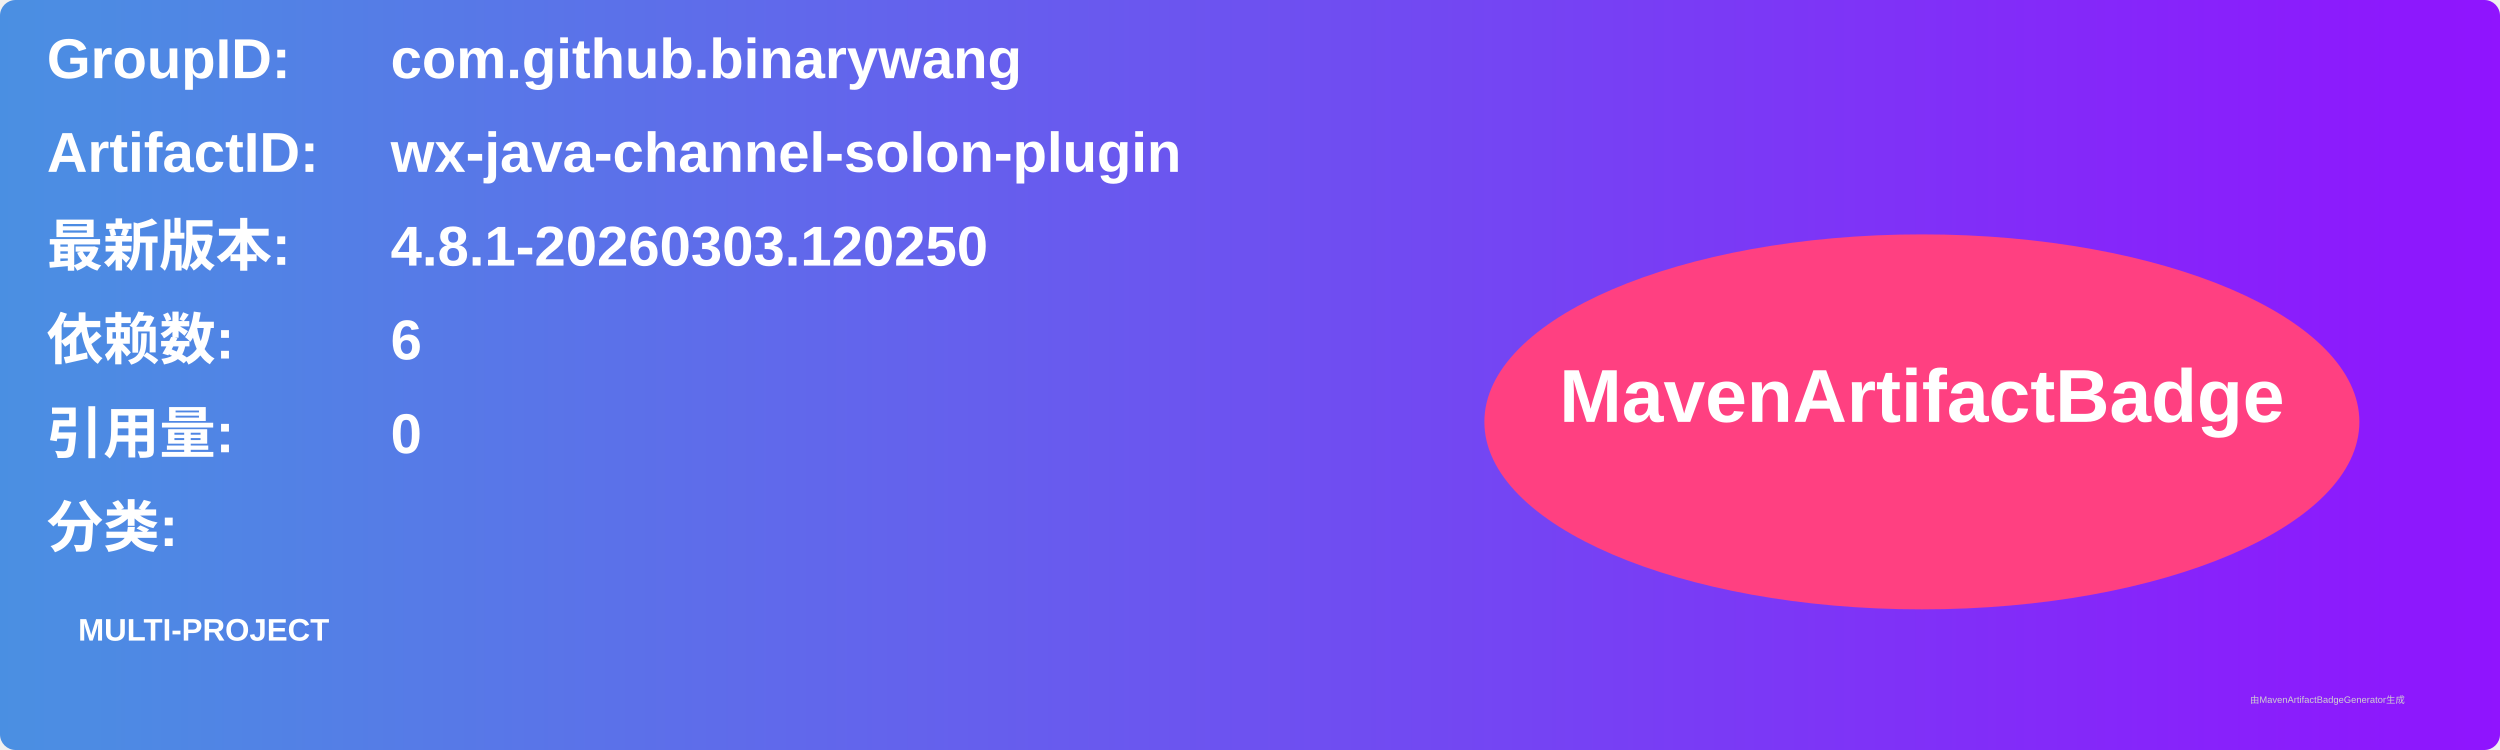
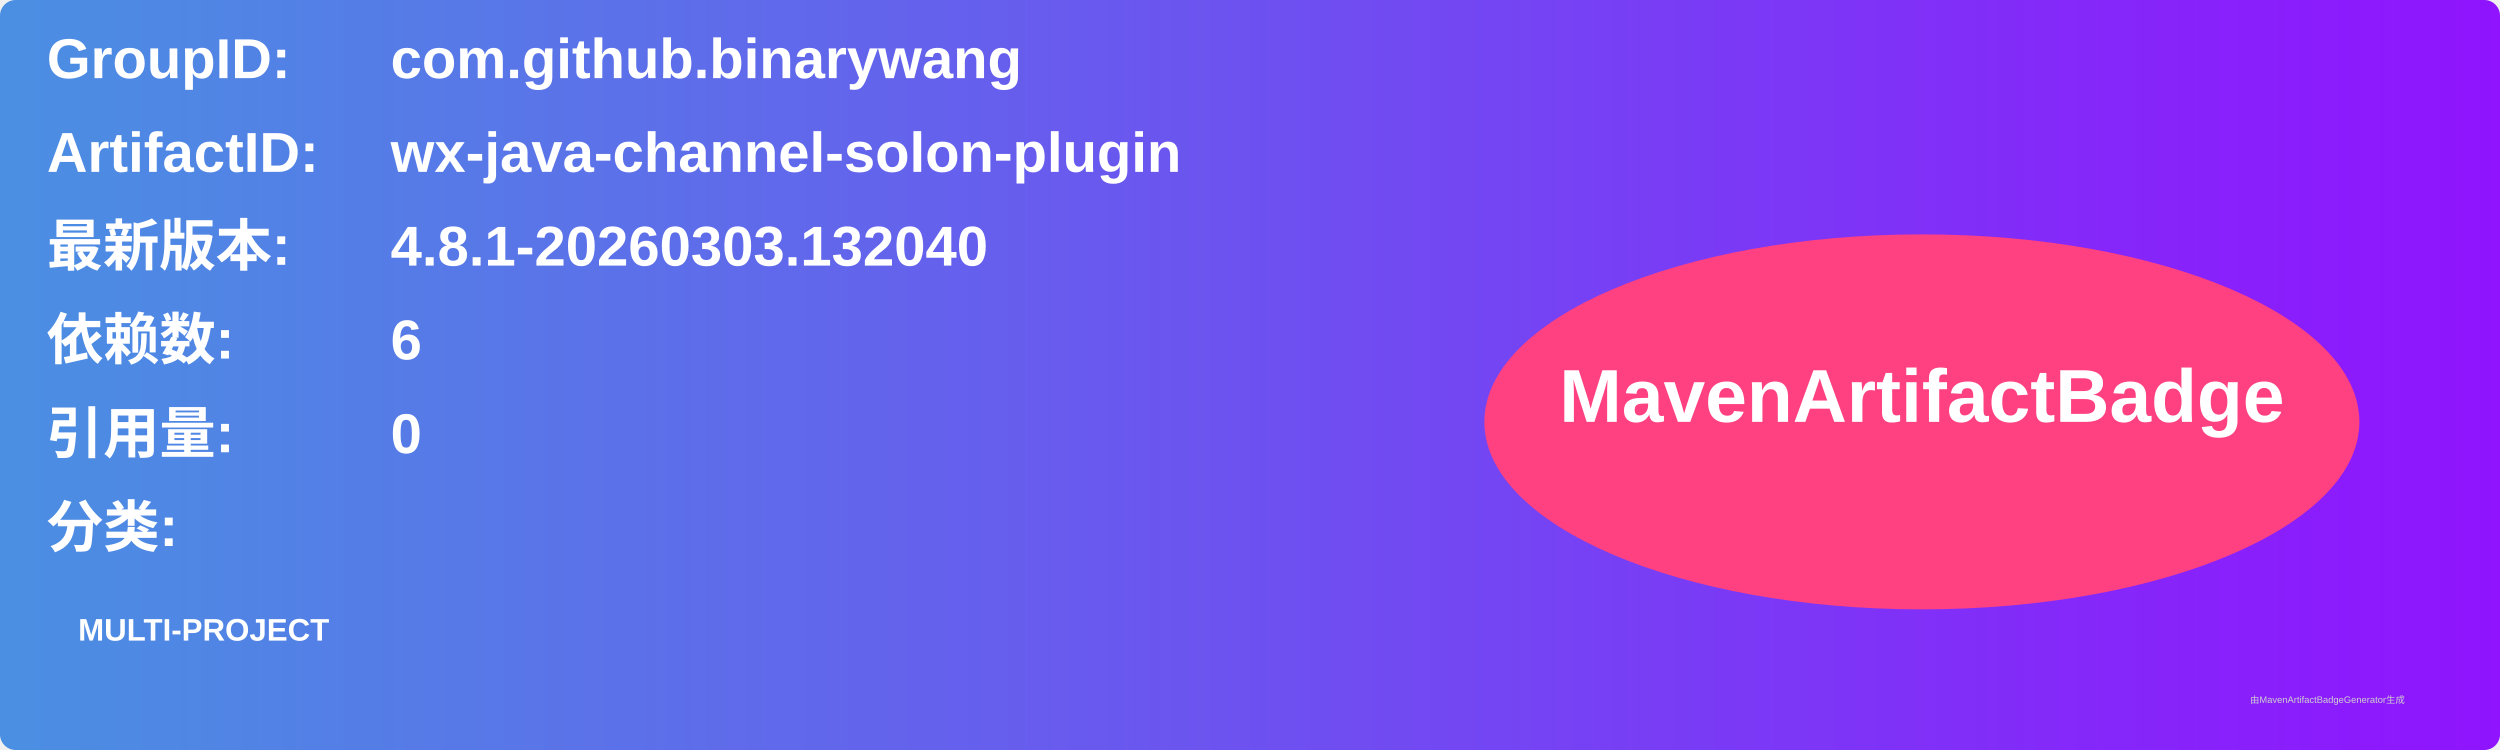
<svg xmlns="http://www.w3.org/2000/svg" width="800" height="240" viewBox="0 0 800 240">
  <linearGradient id="grad" x1="0%" y1="0%" x2="100%" y2="0%">
    <stop offset="0%" stop-color="#4a90e2" />
    <stop offset="100%" stop-color="#9013fe" />
  </linearGradient>
  <rect width="100%" height="100%" rx="5" ry="5" fill="url(#grad)" />
  <g transform="translate(15, 15)">
    <text x="0" y="10" font-family="Arial" font-size="18" fill="white" font-weight="bold" width="260">GroupID:</text>
    <text x="110" y="10" font-family="Arial" font-size="18" fill="white" font-weight="bold" width="460">com.github.binarywang</text>
    <text x="0" y="40" font-family="Arial" font-size="18" fill="white" font-weight="bold" width="260">ArtifactID:</text>
    <text x="110" y="40" font-family="Arial" font-size="18" fill="white" font-weight="bold" width="460">wx-java-channel-solon-plugin</text>
    <text x="0" y="70" font-family="Arial" font-size="18" fill="white" font-weight="bold">最新版本:</text>
    <text x="110" y="70" font-family="Arial" font-size="18" fill="white" font-weight="bold">
-       <tspan font-weight="bold">4.8.1-20260303.120250</tspan>
+       <tspan font-weight="bold">4.8.1-20260303.132040</tspan>
    </text>
    <text x="0" y="100" font-family="Arial" font-size="18" fill="white" font-weight="bold">依赖数: </text>
    <text x="110" y="100" font-family="Arial" font-size="18" fill="white">
      <tspan font-weight="bold">6</tspan>
    </text>
    <text x="0" y="130" font-family="Arial" font-size="18" fill="white" font-weight="bold">引用量: </text>
    <text x="110" y="130" font-family="Arial" font-size="18" fill="white">
      <tspan font-weight="bold">0</tspan>
    </text>
    <text x="0" y="160" font-family="Arial" font-size="18" fill="white" font-weight="bold">分类:</text>
    <text x="10" y="190" font-family="Arial" font-size="10" fill="white">
      <tspan font-weight="bold">MULTI-PROJECT</tspan>
    </text>
    <ellipse cx="600" cy="120" rx="140" ry="60" fill="#ff4081" />
    <text x="600" y="120" text-anchor="middle" font-family="Arial" font-size="24" fill="white" font-weight="bold">MavenArtifactBadge</text>
  </g>
  <text x="720" y="225" font-family="Arial" font-size="3" fill="#d0d0d0">由MavenArtifactBadgeGenerator生成</text>
</svg>
